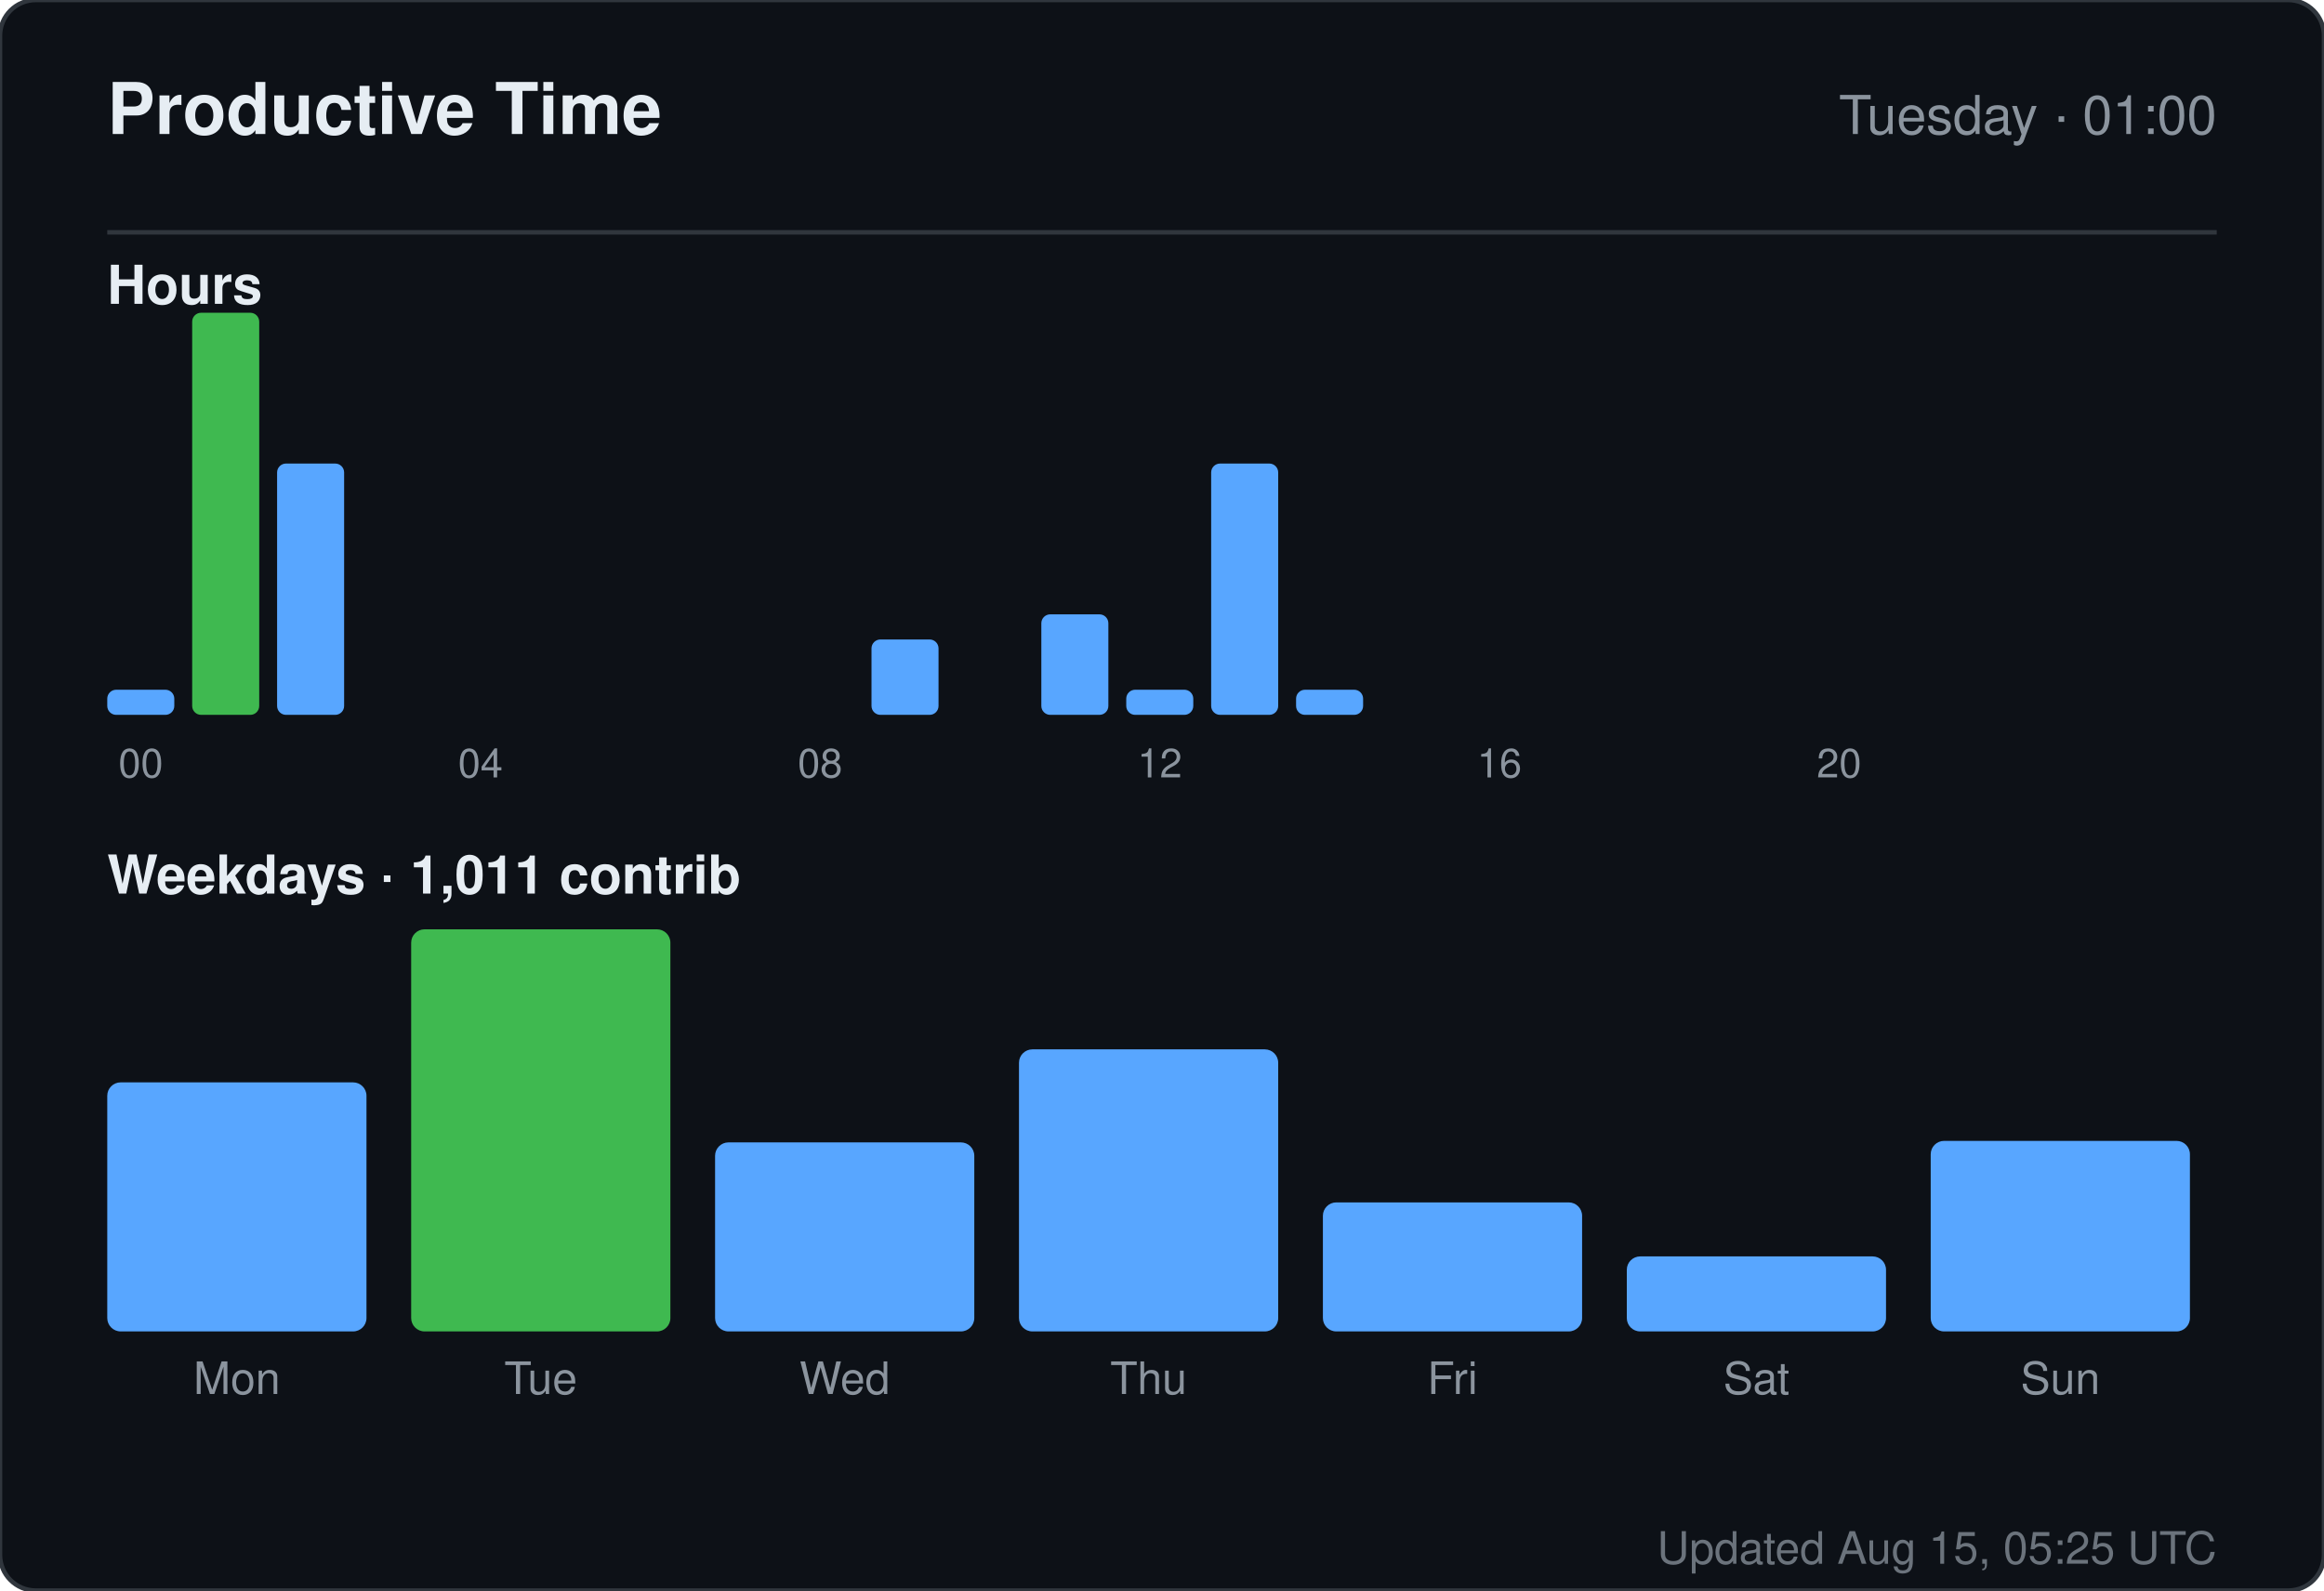
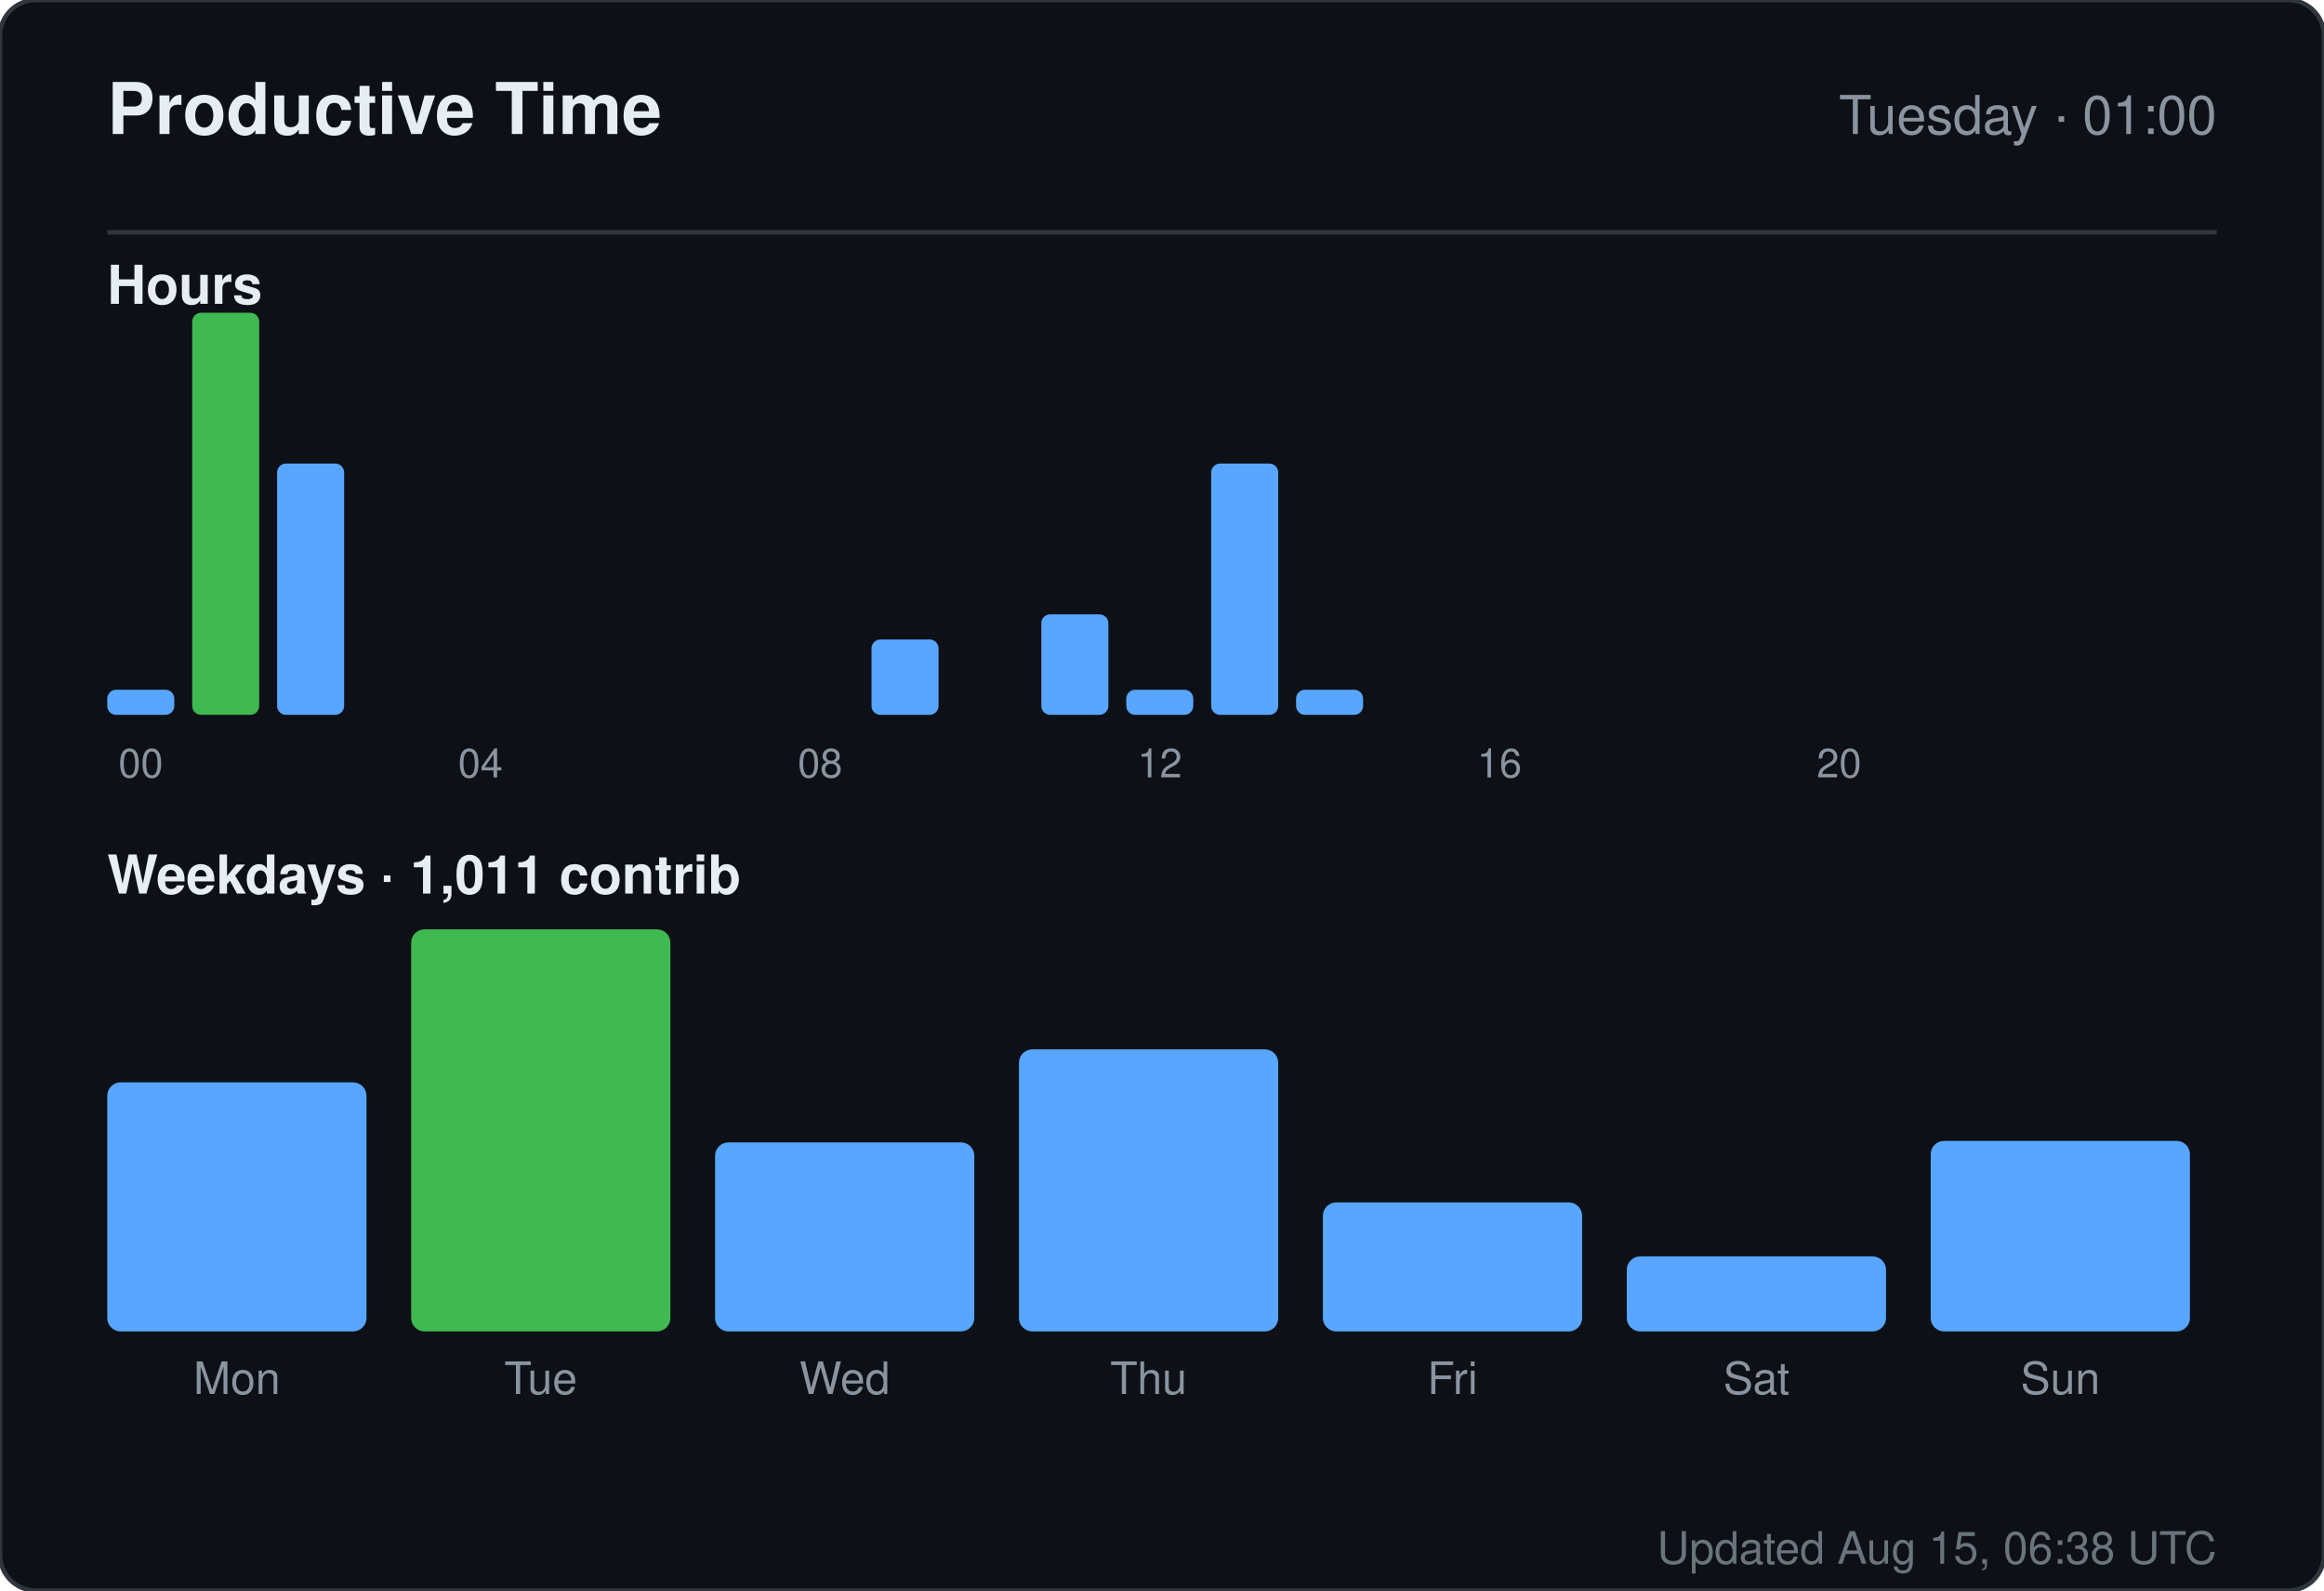
<svg xmlns="http://www.w3.org/2000/svg" width="520" height="356" viewBox="0 0 520 356" role="img" aria-label="Productive time for sandiirawan12">
  <rect width="520" height="356" rx="8" fill="#0d1117" stroke="#30363d" />
  <g font-family="-apple-system, BlinkMacSystemFont, Segoe UI, Helvetica, Arial, sans-serif">
    <text x="24" y="30" fill="#e6edf3" font-size="16" font-weight="700">Productive Time</text>
    <text x="496" y="30" fill="#8b949e" font-size="12" text-anchor="end">Tuesday · 01:00</text>
    <line x1="24" y1="52" x2="496" y2="52" stroke="#30363d" />
    <text x="24" y="68" fill="#e6edf3" font-size="12" font-weight="600">Hours</text>
    <rect x="24" y="154.375" width="15" height="5.625" rx="2" fill="#58a6ff" />
    <text x="31.5" y="174" fill="#8b949e" font-size="9" text-anchor="middle">00</text>
    <rect x="43" y="70" width="15" height="90" rx="2" fill="#3fb950" />
    <rect x="62" y="103.75" width="15" height="56.25" rx="2" fill="#58a6ff" />
    <rect x="81" y="160" width="15" height="0" rx="2" fill="#58a6ff" />
    <rect x="100" y="160" width="15" height="0" rx="2" fill="#58a6ff" />
    <text x="107.5" y="174" fill="#8b949e" font-size="9" text-anchor="middle">04</text>
    <rect x="119" y="160" width="15" height="0" rx="2" fill="#58a6ff" />
    <rect x="138" y="160" width="15" height="0" rx="2" fill="#58a6ff" />
    <rect x="157" y="160" width="15" height="0" rx="2" fill="#58a6ff" />
    <rect x="176" y="160" width="15" height="0" rx="2" fill="#58a6ff" />
    <text x="183.5" y="174" fill="#8b949e" font-size="9" text-anchor="middle">08</text>
    <rect x="195" y="143.125" width="15" height="16.875" rx="2" fill="#58a6ff" />
    <rect x="214" y="160" width="15" height="0" rx="2" fill="#58a6ff" />
    <rect x="233" y="137.5" width="15" height="22.5" rx="2" fill="#58a6ff" />
    <rect x="252" y="154.375" width="15" height="5.625" rx="2" fill="#58a6ff" />
    <text x="259.5" y="174" fill="#8b949e" font-size="9" text-anchor="middle">12</text>
    <rect x="271" y="103.75" width="15" height="56.25" rx="2" fill="#58a6ff" />
    <rect x="290" y="154.375" width="15" height="5.625" rx="2" fill="#58a6ff" />
    <rect x="309" y="160" width="15" height="0" rx="2" fill="#58a6ff" />
    <rect x="328" y="160" width="15" height="0" rx="2" fill="#58a6ff" />
    <text x="335.5" y="174" fill="#8b949e" font-size="9" text-anchor="middle">16</text>
    <rect x="347" y="160" width="15" height="0" rx="2" fill="#58a6ff" />
    <rect x="366" y="160" width="15" height="0" rx="2" fill="#58a6ff" />
    <rect x="385" y="160" width="15" height="0" rx="2" fill="#58a6ff" />
    <rect x="404" y="160" width="15" height="0" rx="2" fill="#58a6ff" />
    <text x="411.5" y="174" fill="#8b949e" font-size="9" text-anchor="middle">20</text>
    <rect x="423" y="160" width="15" height="0" rx="2" fill="#58a6ff" />
    <rect x="442" y="160" width="15" height="0" rx="2" fill="#58a6ff" />
    <rect x="461" y="160" width="15" height="0" rx="2" fill="#58a6ff" />
    <text x="24" y="200" fill="#e6edf3" font-size="12" font-weight="600">Weekdays · 1,011 contrib</text>
    <rect x="24" y="242.254" width="58" height="55.746" rx="3" fill="#58a6ff" />
    <text x="53" y="312" fill="#8b949e" font-size="10" text-anchor="middle">Mon</text>
    <rect x="92" y="208" width="58" height="90" rx="3" fill="#3fb950" />
    <text x="121" y="312" fill="#8b949e" font-size="10" text-anchor="middle">Tue</text>
    <rect x="160" y="255.687" width="58" height="42.313" rx="3" fill="#58a6ff" />
    <text x="189" y="312" fill="#8b949e" font-size="10" text-anchor="middle">Wed</text>
    <rect x="228" y="234.866" width="58" height="63.134" rx="3" fill="#58a6ff" />
    <text x="257" y="312" fill="#8b949e" font-size="10" text-anchor="middle">Thu</text>
    <rect x="296" y="269.119" width="58" height="28.881" rx="3" fill="#58a6ff" />
    <text x="325" y="312" fill="#8b949e" font-size="10" text-anchor="middle">Fri</text>
    <rect x="364" y="281.209" width="58" height="16.791" rx="3" fill="#58a6ff" />
    <text x="393" y="312" fill="#8b949e" font-size="10" text-anchor="middle">Sat</text>
    <rect x="432" y="255.351" width="58" height="42.649" rx="3" fill="#58a6ff" />
    <text x="461" y="312" fill="#8b949e" font-size="10" text-anchor="middle">Sun</text>
-     <text x="496" y="350" fill="#8b949e" font-size="10" text-anchor="end" opacity="0.75">Updated Aug 15, 05:25 UTC</text>
+     <text x="496" y="350" fill="#8b949e" font-size="10" text-anchor="end" opacity="0.75">Updated Aug 15, 06:38 UTC</text>
  </g>
</svg>
